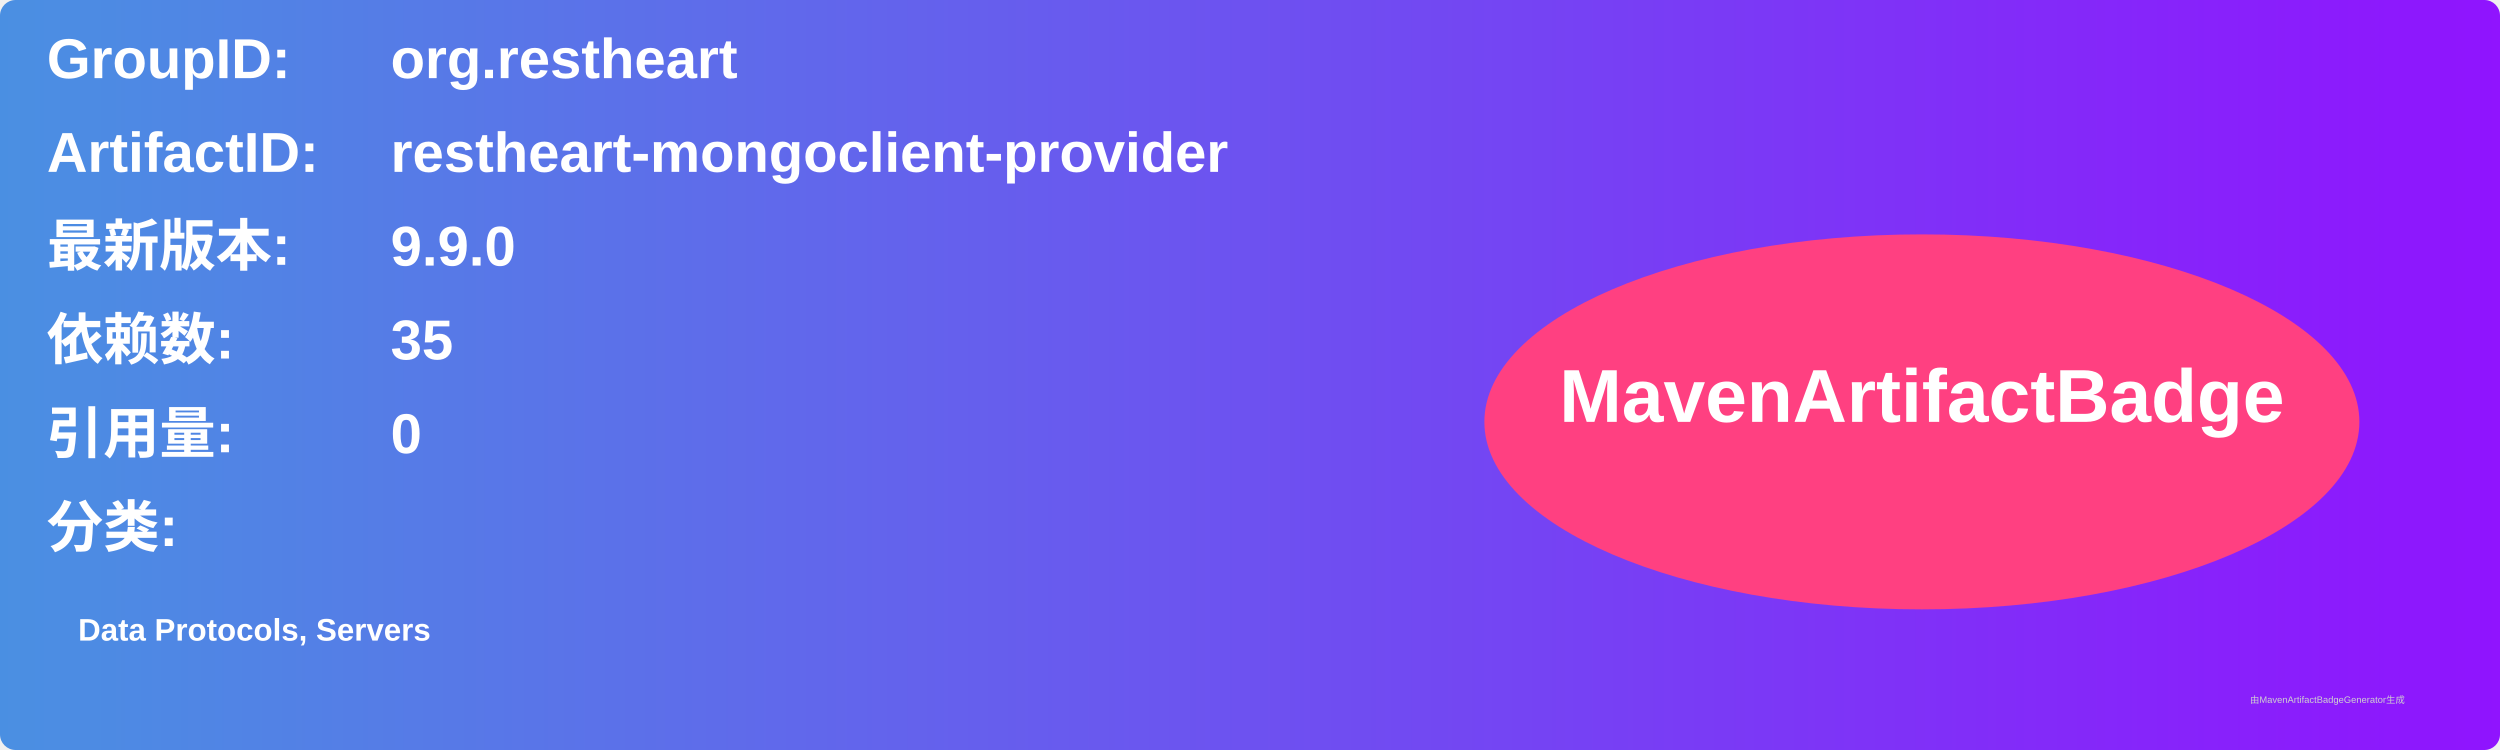
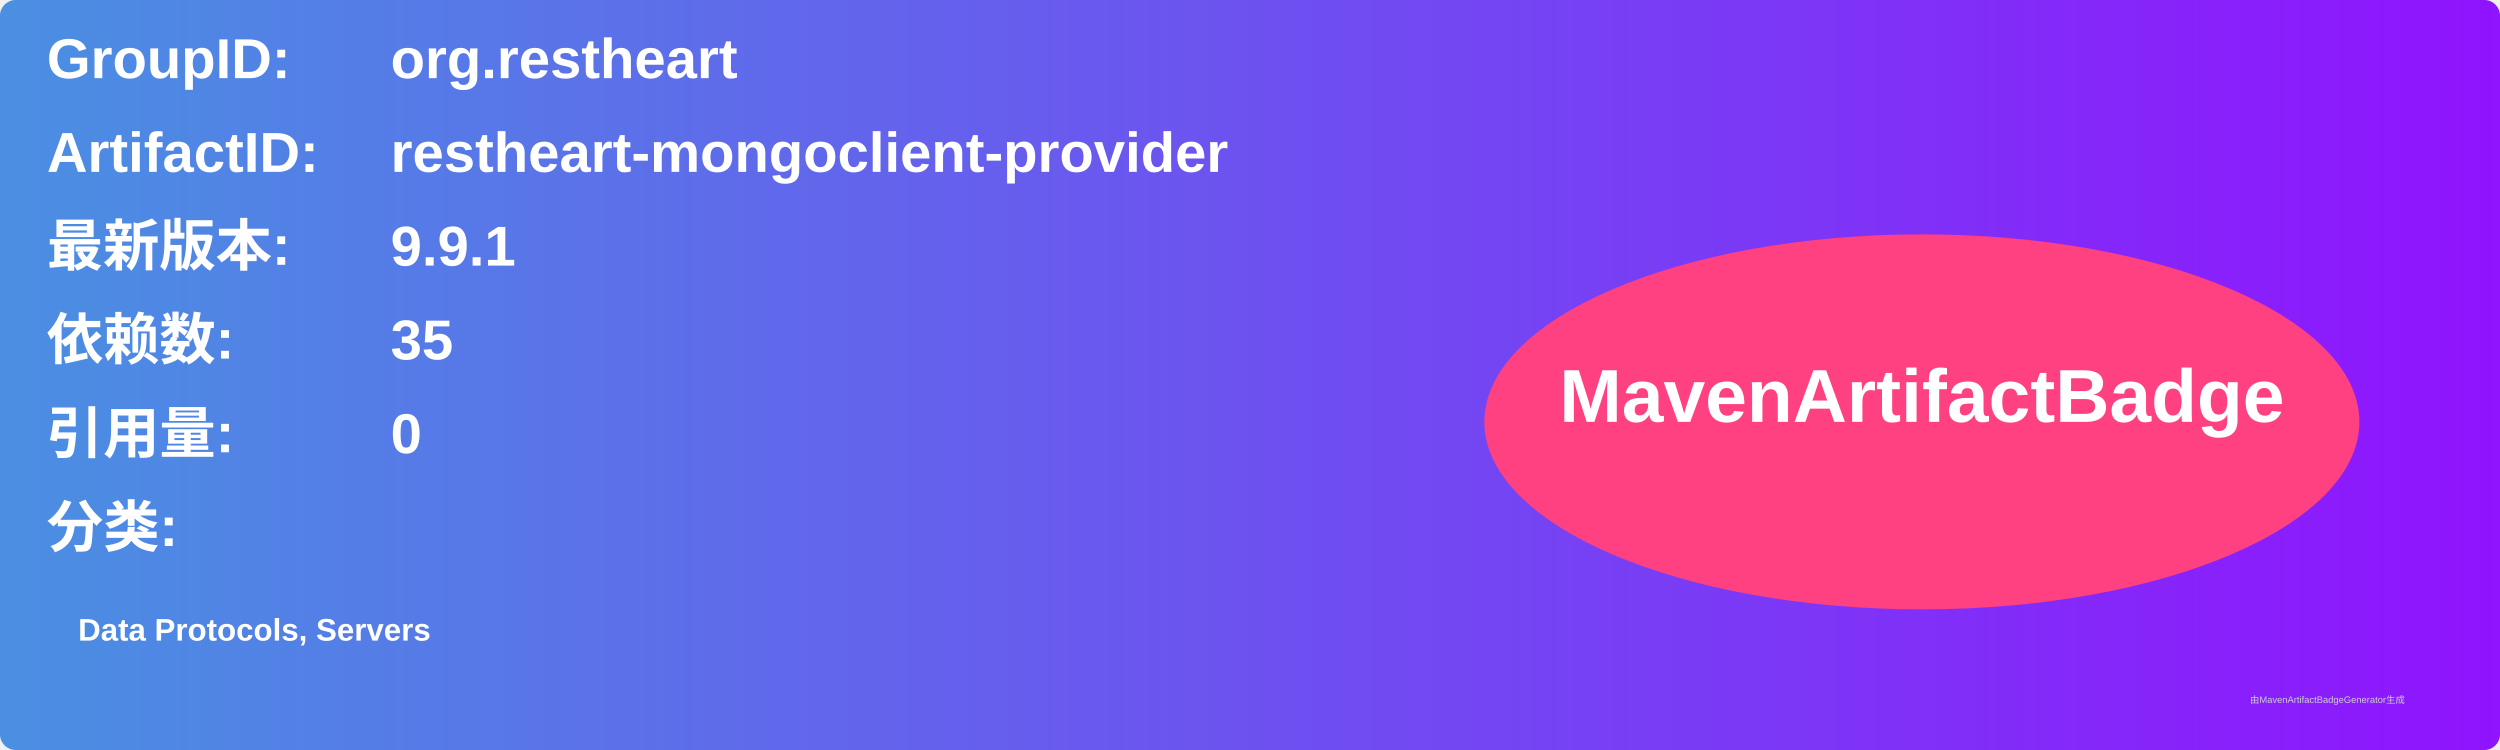
<svg xmlns="http://www.w3.org/2000/svg" width="800" height="240" viewBox="0 0 800 240">
  <linearGradient id="grad" x1="0%" y1="0%" x2="100%" y2="0%">
    <stop offset="0%" stop-color="#4a90e2" />
    <stop offset="100%" stop-color="#9013fe" />
  </linearGradient>
  <rect width="100%" height="100%" rx="5" ry="5" fill="url(#grad)" />
  <g transform="translate(15, 15)">
    <text x="0" y="10" font-family="Arial" font-size="18" fill="white" font-weight="bold" width="260">GroupID:</text>
    <text x="110" y="10" font-family="Arial" font-size="18" fill="white" font-weight="bold" width="460">org.restheart</text>
    <text x="0" y="40" font-family="Arial" font-size="18" fill="white" font-weight="bold" width="260">ArtifactID:</text>
    <text x="110" y="40" font-family="Arial" font-size="18" fill="white" font-weight="bold" width="460">restheart-mongoclient-provider</text>
    <text x="0" y="70" font-family="Arial" font-size="18" fill="white" font-weight="bold">最新版本:</text>
    <text x="110" y="70" font-family="Arial" font-size="18" fill="white" font-weight="bold">
-       <tspan font-weight="bold">9.9.0</tspan>
+       <tspan font-weight="bold">9.9.1</tspan>
    </text>
    <text x="0" y="100" font-family="Arial" font-size="18" fill="white" font-weight="bold">依赖数: </text>
    <text x="110" y="100" font-family="Arial" font-size="18" fill="white">
      <tspan font-weight="bold">35</tspan>
    </text>
    <text x="0" y="130" font-family="Arial" font-size="18" fill="white" font-weight="bold">引用量: </text>
    <text x="110" y="130" font-family="Arial" font-size="18" fill="white">
      <tspan font-weight="bold">0</tspan>
    </text>
    <text x="0" y="160" font-family="Arial" font-size="18" fill="white" font-weight="bold">分类:</text>
    <text x="10" y="190" font-family="Arial" font-size="10" fill="white">
      <tspan font-weight="bold">Data Protocols, Servers</tspan>
    </text>
    <ellipse cx="600" cy="120" rx="140" ry="60" fill="#ff4081" />
    <text x="600" y="120" text-anchor="middle" font-family="Arial" font-size="24" fill="white" font-weight="bold">MavenArtifactBadge</text>
  </g>
  <text x="720" y="225" font-family="Arial" font-size="3" fill="#d0d0d0">由MavenArtifactBadgeGenerator生成</text>
</svg>
